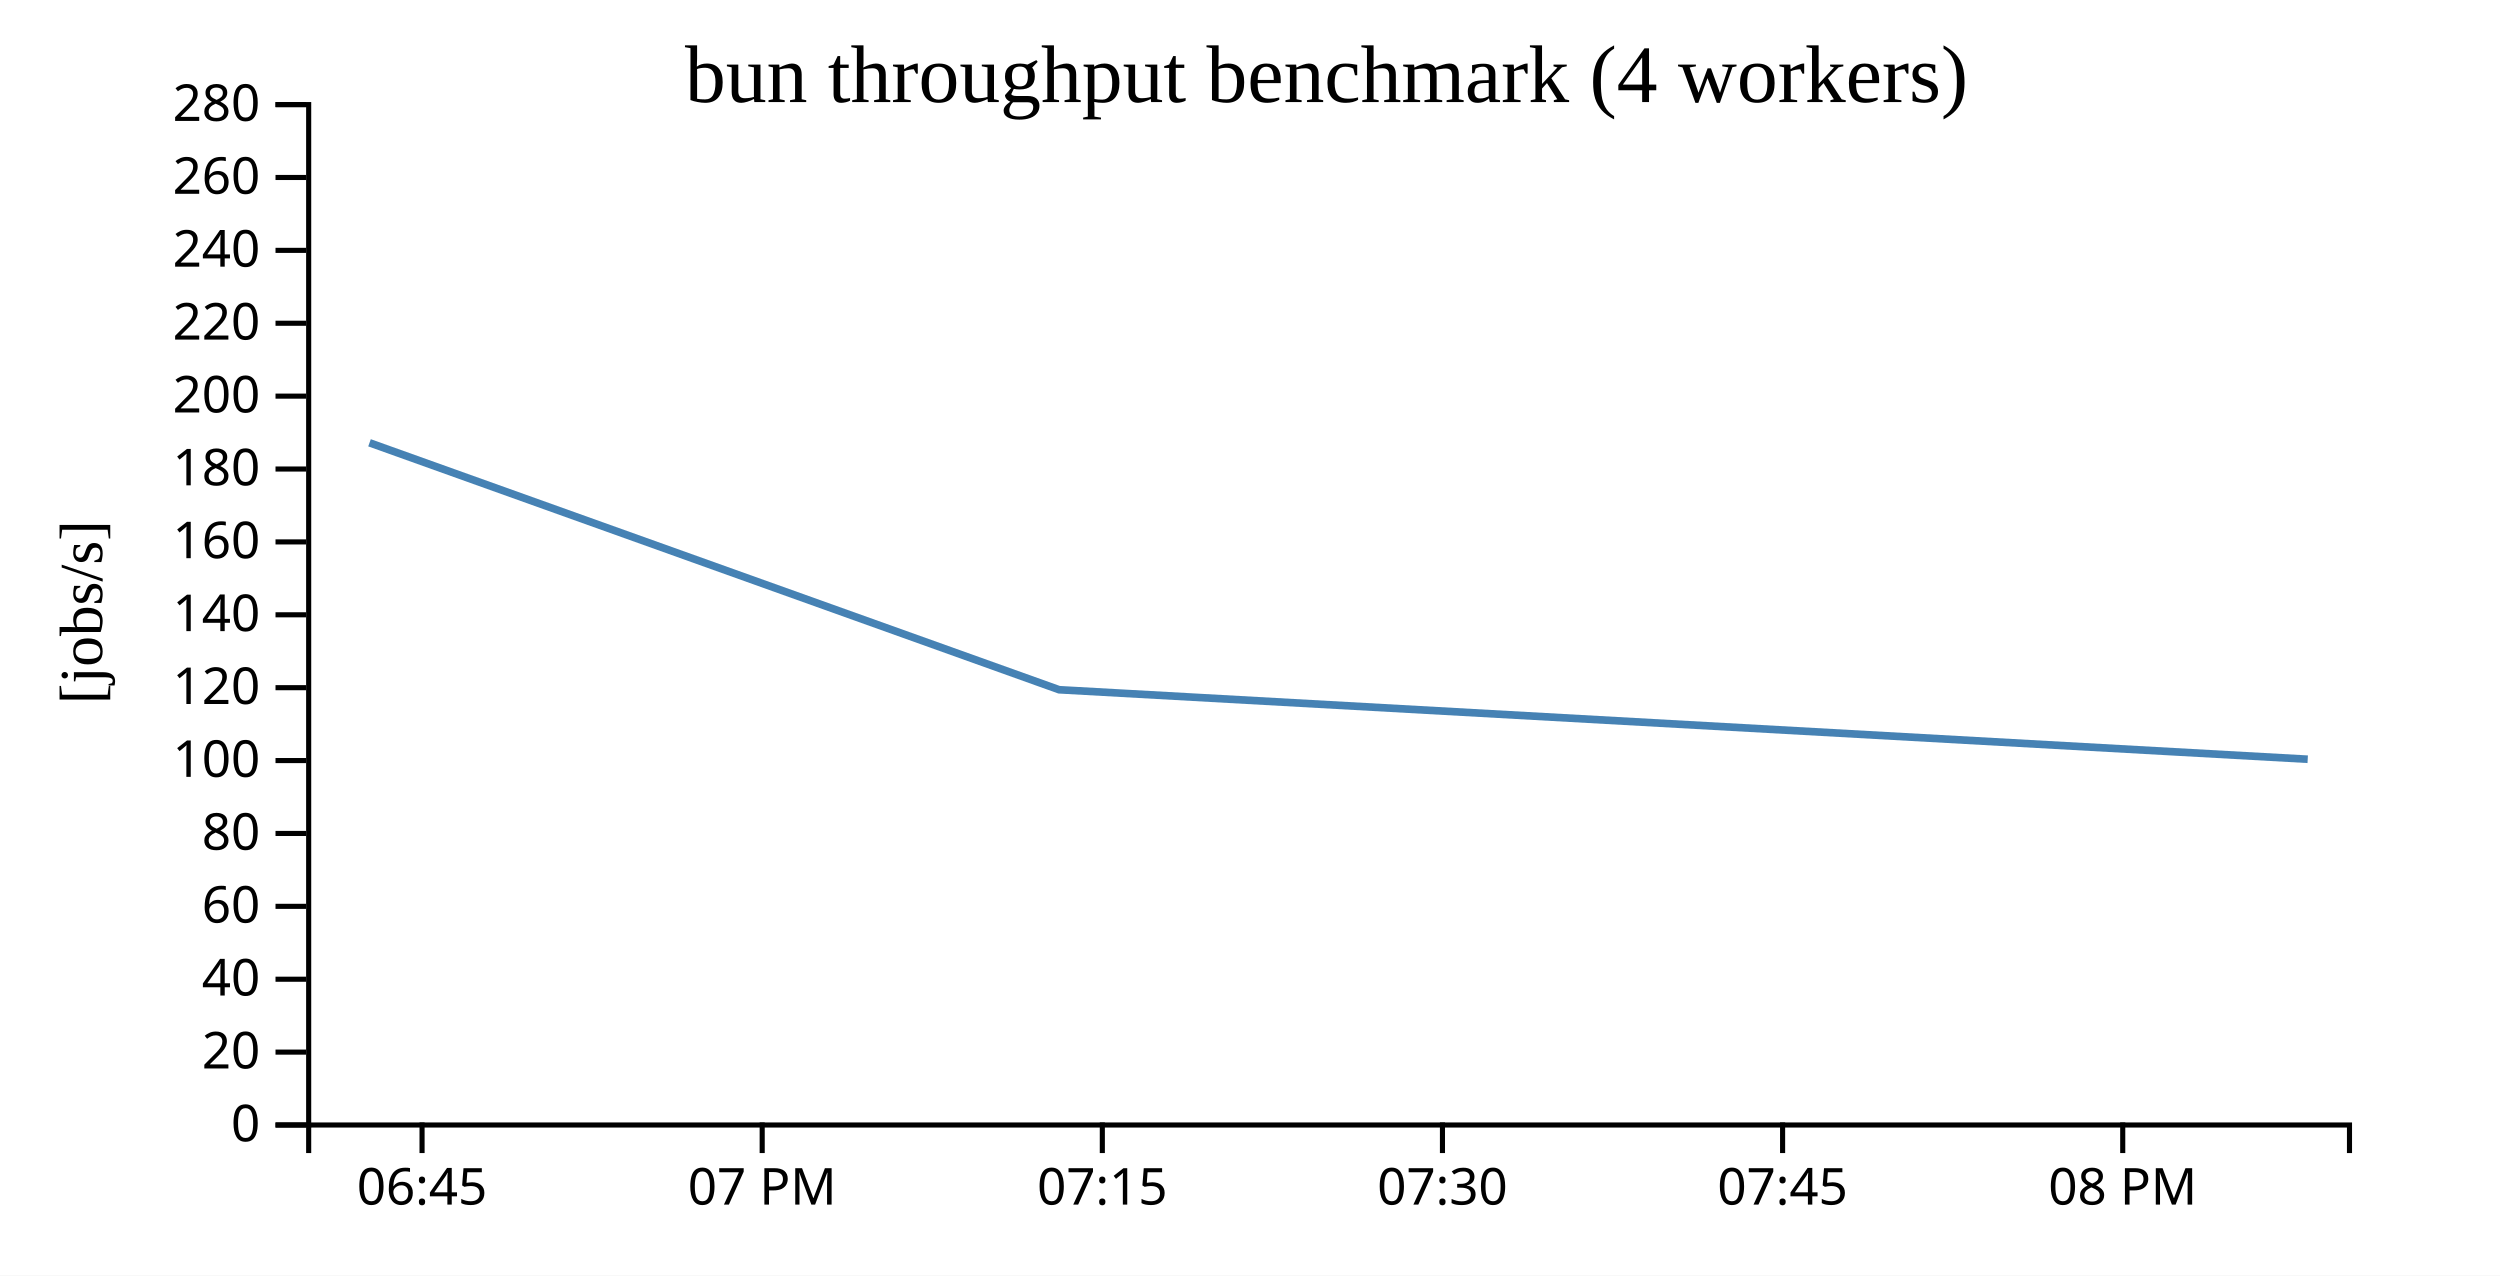
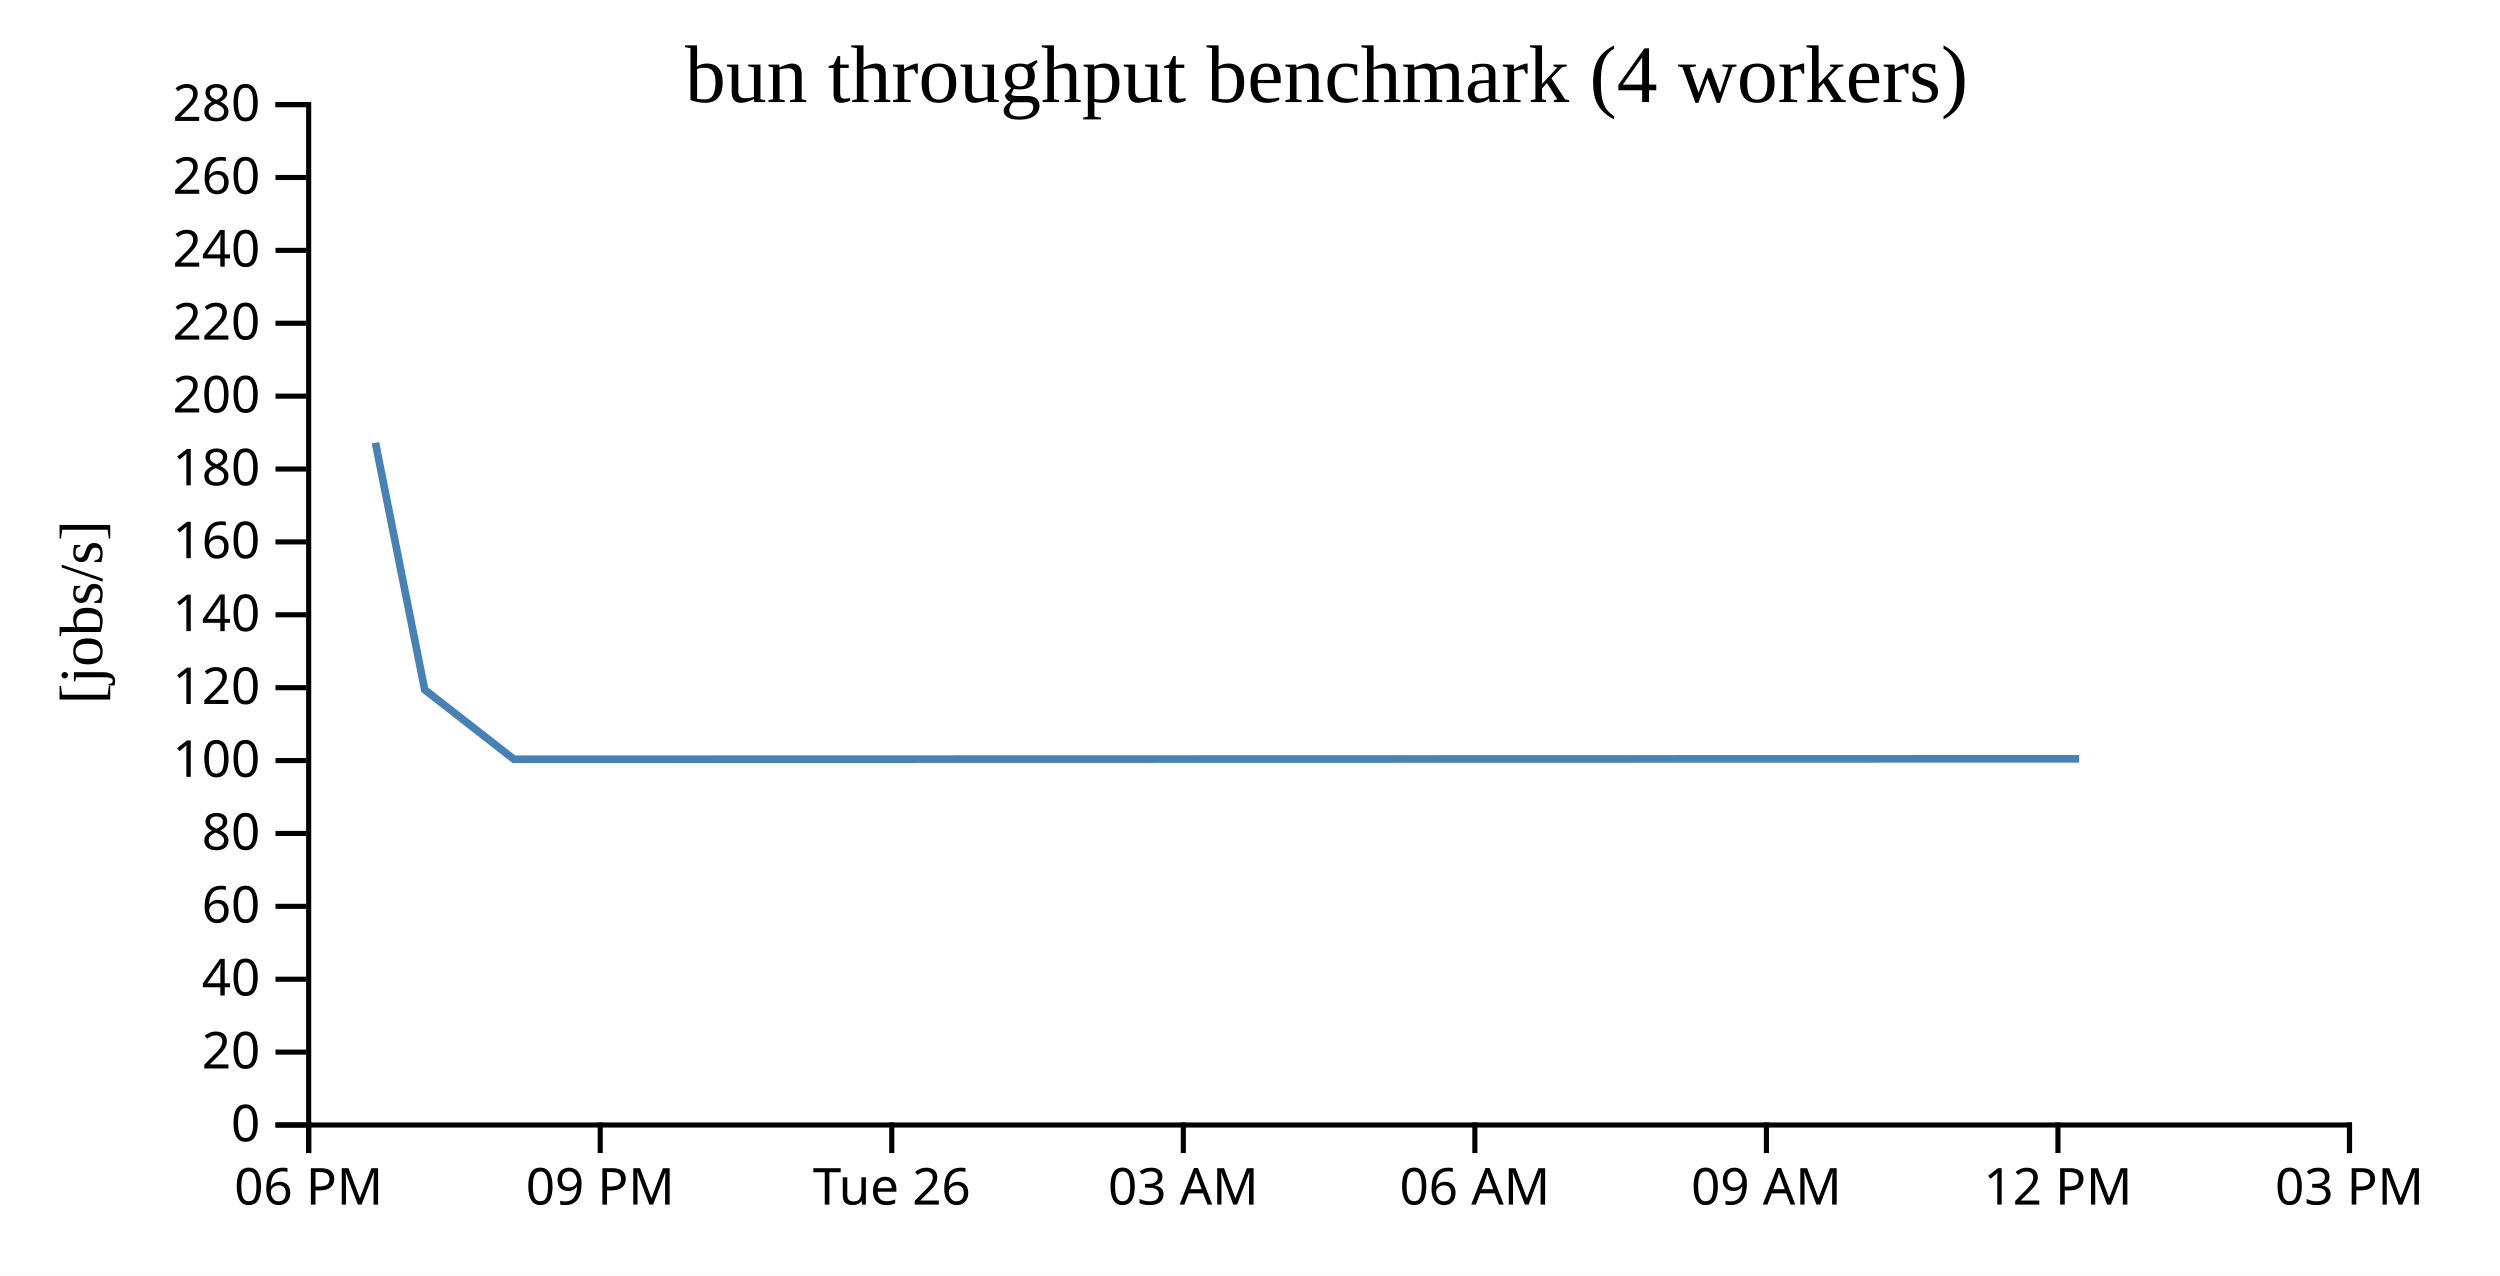
<svg xmlns="http://www.w3.org/2000/svg" width="490" height="250">
  <rect width="100%" height="100%" fill="white" />
  <g transform="translate(60,20)">
    <g transform="translate(0,200)" fill="none" font-size="10" font-family="sans-serif" text-anchor="middle">
      <path class="domain" stroke="currentColor" d="M0.5,6V0.5H400.5V6" />
-       <g class="tick" opacity="1" transform="translate(22.72222,0)">
+       <g class="tick" opacity="1" transform="translate(0.5,0)">
        <line stroke="currentColor" y2="6" />
-         <text fill="currentColor" y="9" dy="0.71em">06:45</text>
+         <text fill="currentColor" y="9" dy="0.71em">06 PM</text>
      </g>
-       <g class="tick" opacity="1" transform="translate(89.38889,0)">
+       <g class="tick" opacity="1" transform="translate(57.64286,0)">
        <line stroke="currentColor" y2="6" />
-         <text fill="currentColor" y="9" dy="0.71em">07 PM</text>
+         <text fill="currentColor" y="9" dy="0.71em">09 PM</text>
      </g>
-       <g class="tick" opacity="1" transform="translate(156.0556,0)">
+       <g class="tick" opacity="1" transform="translate(114.7857,0)">
        <line stroke="currentColor" y2="6" />
-         <text fill="currentColor" y="9" dy="0.71em">07:15</text>
+         <text fill="currentColor" y="9" dy="0.71em">Tue 26</text>
      </g>
-       <g class="tick" opacity="1" transform="translate(222.7222,0)">
+       <g class="tick" opacity="1" transform="translate(171.9286,0)">
        <line stroke="currentColor" y2="6" />
-         <text fill="currentColor" y="9" dy="0.71em">07:30</text>
+         <text fill="currentColor" y="9" dy="0.71em">03 AM</text>
      </g>
-       <g class="tick" opacity="1" transform="translate(289.3889,0)">
+       <g class="tick" opacity="1" transform="translate(229.0714,0)">
        <line stroke="currentColor" y2="6" />
-         <text fill="currentColor" y="9" dy="0.71em">07:45</text>
+         <text fill="currentColor" y="9" dy="0.71em">06 AM</text>
      </g>
-       <g class="tick" opacity="1" transform="translate(356.0556,0)">
+       <g class="tick" opacity="1" transform="translate(286.2143,0)">
        <line stroke="currentColor" y2="6" />
-         <text fill="currentColor" y="9" dy="0.71em">08 PM</text>
+         <text fill="currentColor" y="9" dy="0.71em">09 AM</text>
+       </g>
+       <g class="tick" opacity="1" transform="translate(343.3571,0)">
+         <line stroke="currentColor" y2="6" />
+         <text fill="currentColor" y="9" dy="0.71em">12 PM</text>
+       </g>
+       <g class="tick" opacity="1" transform="translate(400.5,0)">
+         <line stroke="currentColor" y2="6" />
+         <text fill="currentColor" y="9" dy="0.71em">03 PM</text>
      </g>
    </g>
    <g fill="none" font-size="10" font-family="sans-serif" text-anchor="end">
      <path class="domain" stroke="currentColor" d="M-6,200.5H0.5V0.5H-6" />
      <g class="tick" opacity="1" transform="translate(0,200.5)">
        <line stroke="currentColor" x2="-6" />
        <text fill="currentColor" x="-9" dy="0.32em">0</text>
      </g>
      <g class="tick" opacity="1" transform="translate(0,186.2143)">
        <line stroke="currentColor" x2="-6" />
        <text fill="currentColor" x="-9" dy="0.32em">20</text>
      </g>
      <g class="tick" opacity="1" transform="translate(0,171.9286)">
        <line stroke="currentColor" x2="-6" />
        <text fill="currentColor" x="-9" dy="0.32em">40</text>
      </g>
      <g class="tick" opacity="1" transform="translate(0,157.6429)">
        <line stroke="currentColor" x2="-6" />
        <text fill="currentColor" x="-9" dy="0.32em">60</text>
      </g>
      <g class="tick" opacity="1" transform="translate(0,143.3571)">
        <line stroke="currentColor" x2="-6" />
        <text fill="currentColor" x="-9" dy="0.32em">80</text>
      </g>
      <g class="tick" opacity="1" transform="translate(0,129.0714)">
        <line stroke="currentColor" x2="-6" />
        <text fill="currentColor" x="-9" dy="0.32em">100</text>
      </g>
      <g class="tick" opacity="1" transform="translate(0,114.7857)">
        <line stroke="currentColor" x2="-6" />
        <text fill="currentColor" x="-9" dy="0.32em">120</text>
      </g>
      <g class="tick" opacity="1" transform="translate(0,100.5)">
        <line stroke="currentColor" x2="-6" />
        <text fill="currentColor" x="-9" dy="0.32em">140</text>
      </g>
      <g class="tick" opacity="1" transform="translate(0,86.21429)">
        <line stroke="currentColor" x2="-6" />
        <text fill="currentColor" x="-9" dy="0.32em">160</text>
      </g>
      <g class="tick" opacity="1" transform="translate(0,71.92857)">
        <line stroke="currentColor" x2="-6" />
        <text fill="currentColor" x="-9" dy="0.32em">180</text>
      </g>
      <g class="tick" opacity="1" transform="translate(0,57.64286)">
        <line stroke="currentColor" x2="-6" />
        <text fill="currentColor" x="-9" dy="0.32em">200</text>
      </g>
      <g class="tick" opacity="1" transform="translate(0,43.35714)">
        <line stroke="currentColor" x2="-6" />
        <text fill="currentColor" x="-9" dy="0.32em">220</text>
      </g>
      <g class="tick" opacity="1" transform="translate(0,29.07143)">
        <line stroke="currentColor" x2="-6" />
        <text fill="currentColor" x="-9" dy="0.32em">240</text>
      </g>
      <g class="tick" opacity="1" transform="translate(0,14.78571)">
        <line stroke="currentColor" x2="-6" />
        <text fill="currentColor" x="-9" dy="0.32em">260</text>
      </g>
      <g class="tick" opacity="1" transform="translate(0,0.5)">
        <line stroke="currentColor" x2="-6" />
        <text fill="currentColor" x="-9" dy="0.32em">280</text>
      </g>
    </g>
    <text text-anchor="middle" style="font-size: 12px" transform="rotate(-90)" y="-40" x="-100">[jobs/s]</text>
    <text text-anchor="middle" style="font-size: 16px" y="0" x="200">bun throughput benchmark (4 workers)</text>
-     <path fill="none" stroke="steelblue" stroke-width="1.5" d="M12.424,66.787L147.587,115.188L392.311,128.813" />
+     <path fill="none" stroke="steelblue" stroke-width="1.5" d="M13.586,66.787L23.24,115.188L40.721,128.813L347.495,128.728" />
  </g>
</svg>
